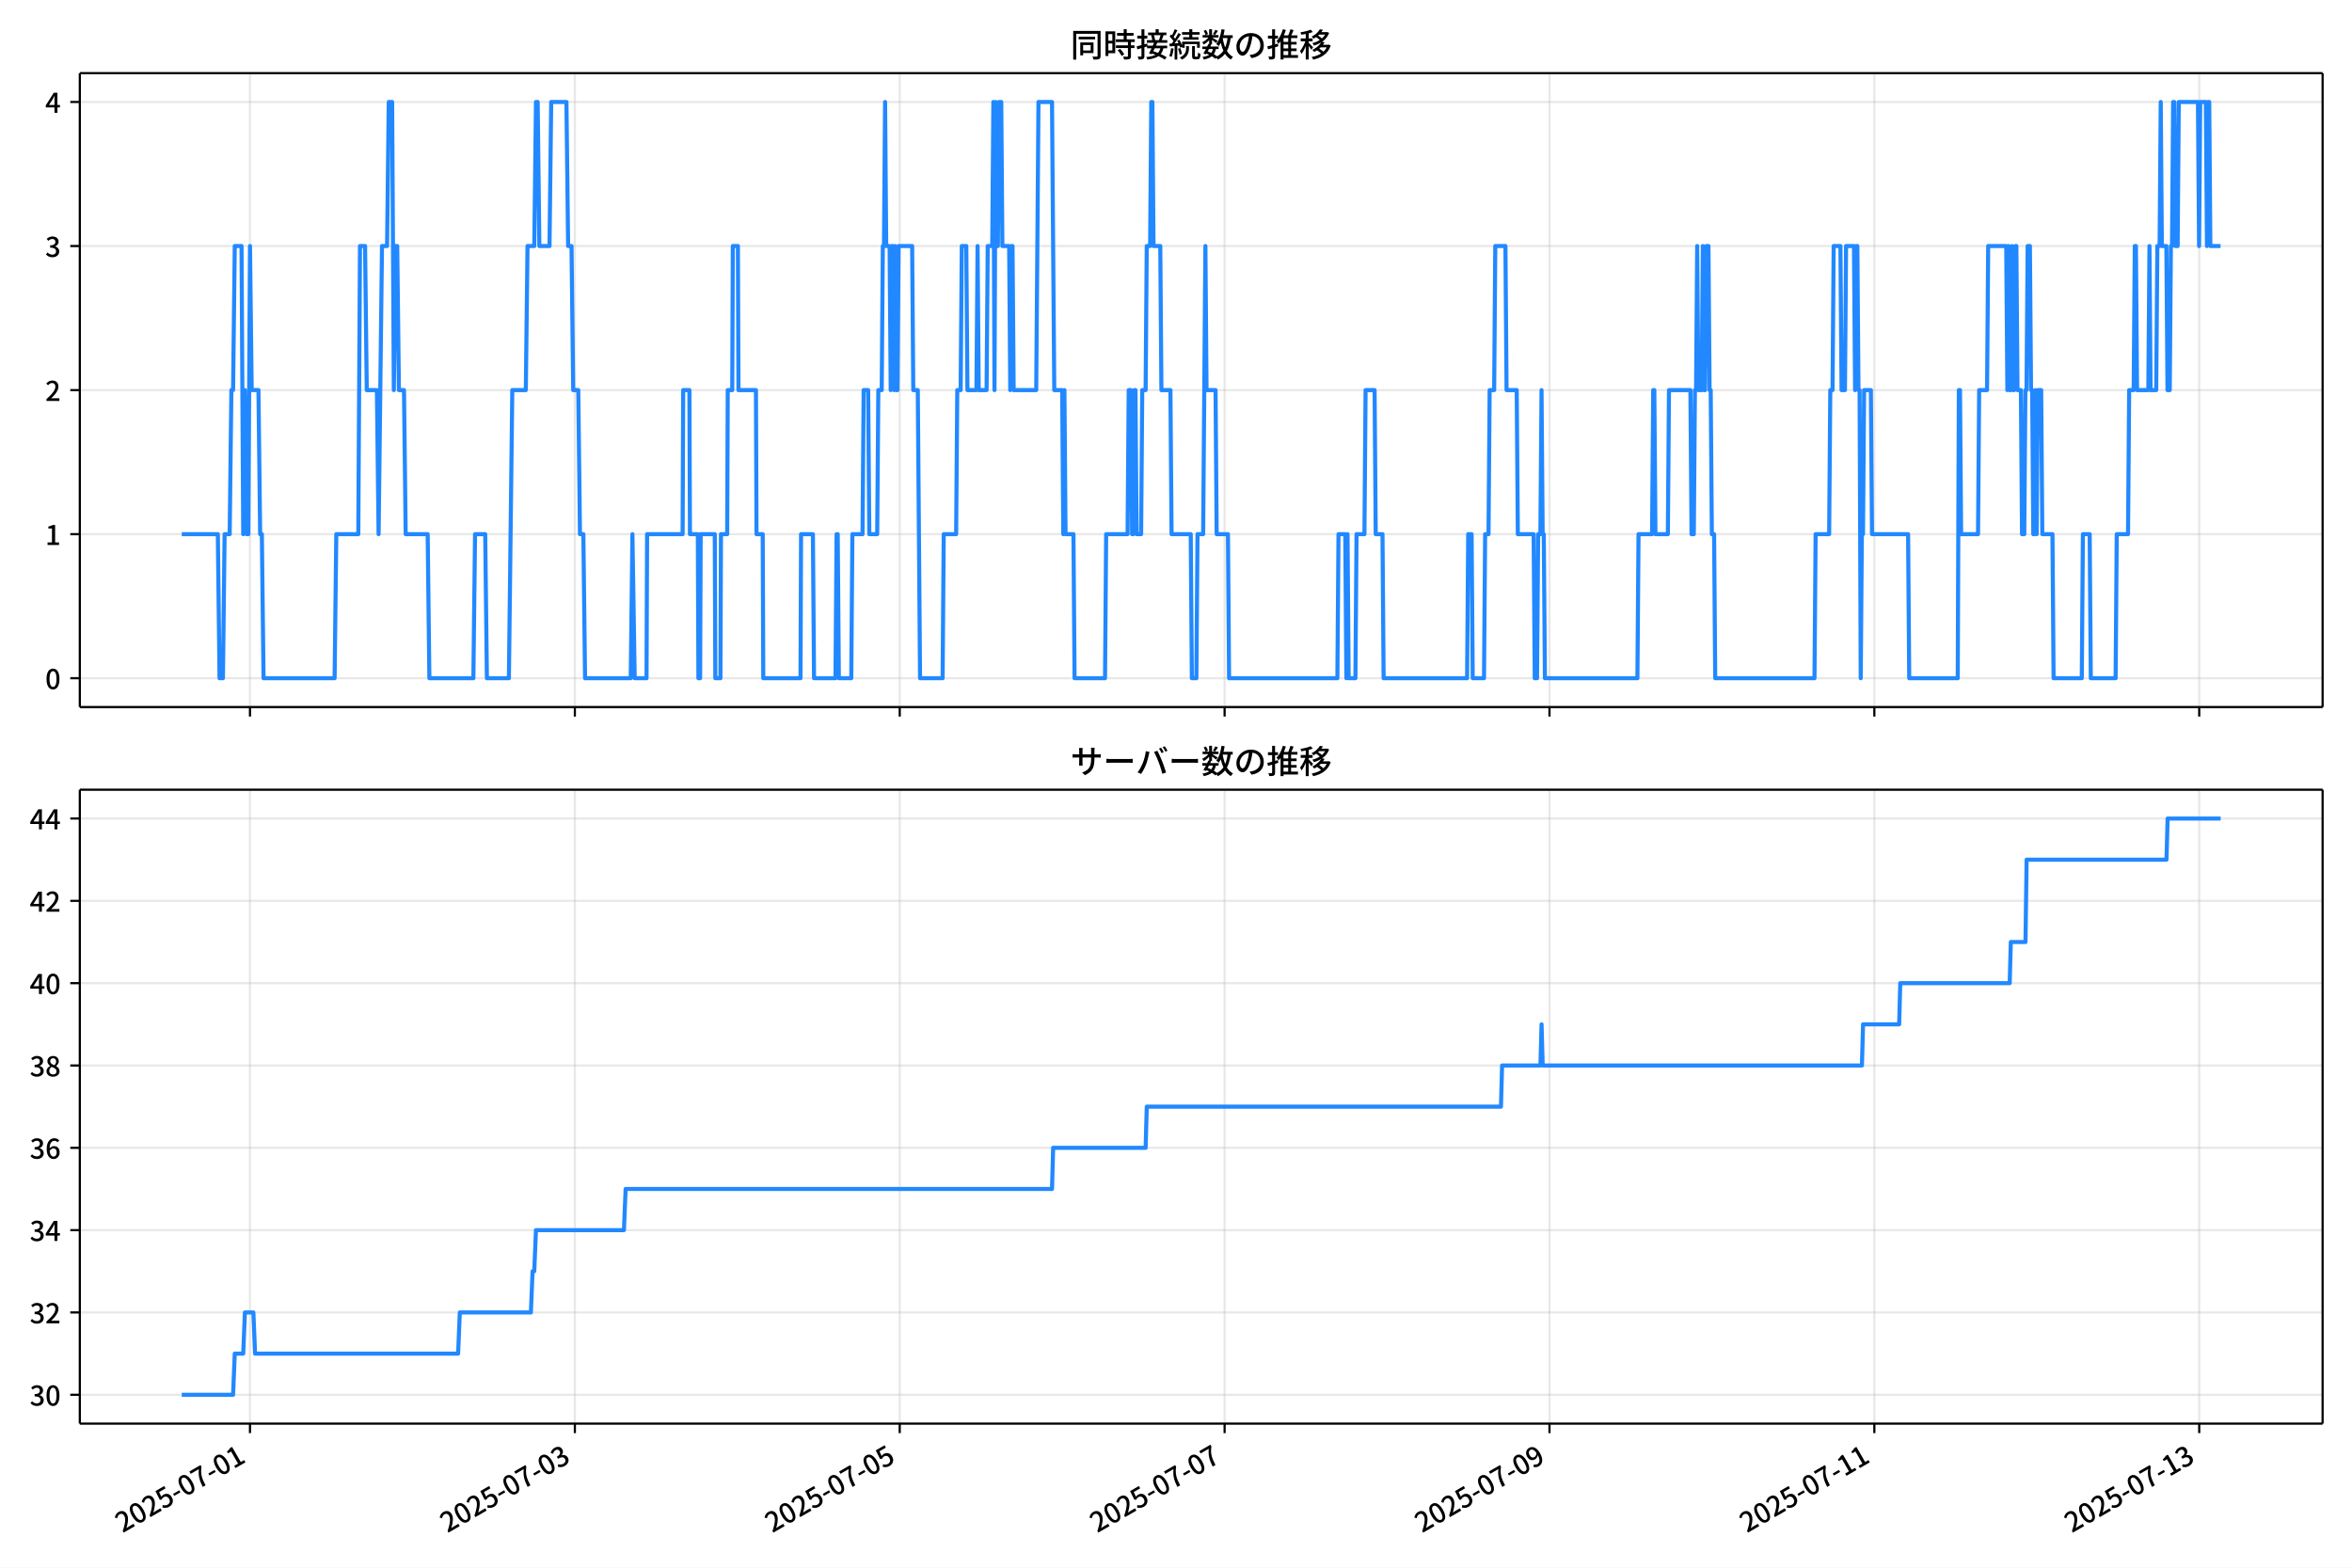
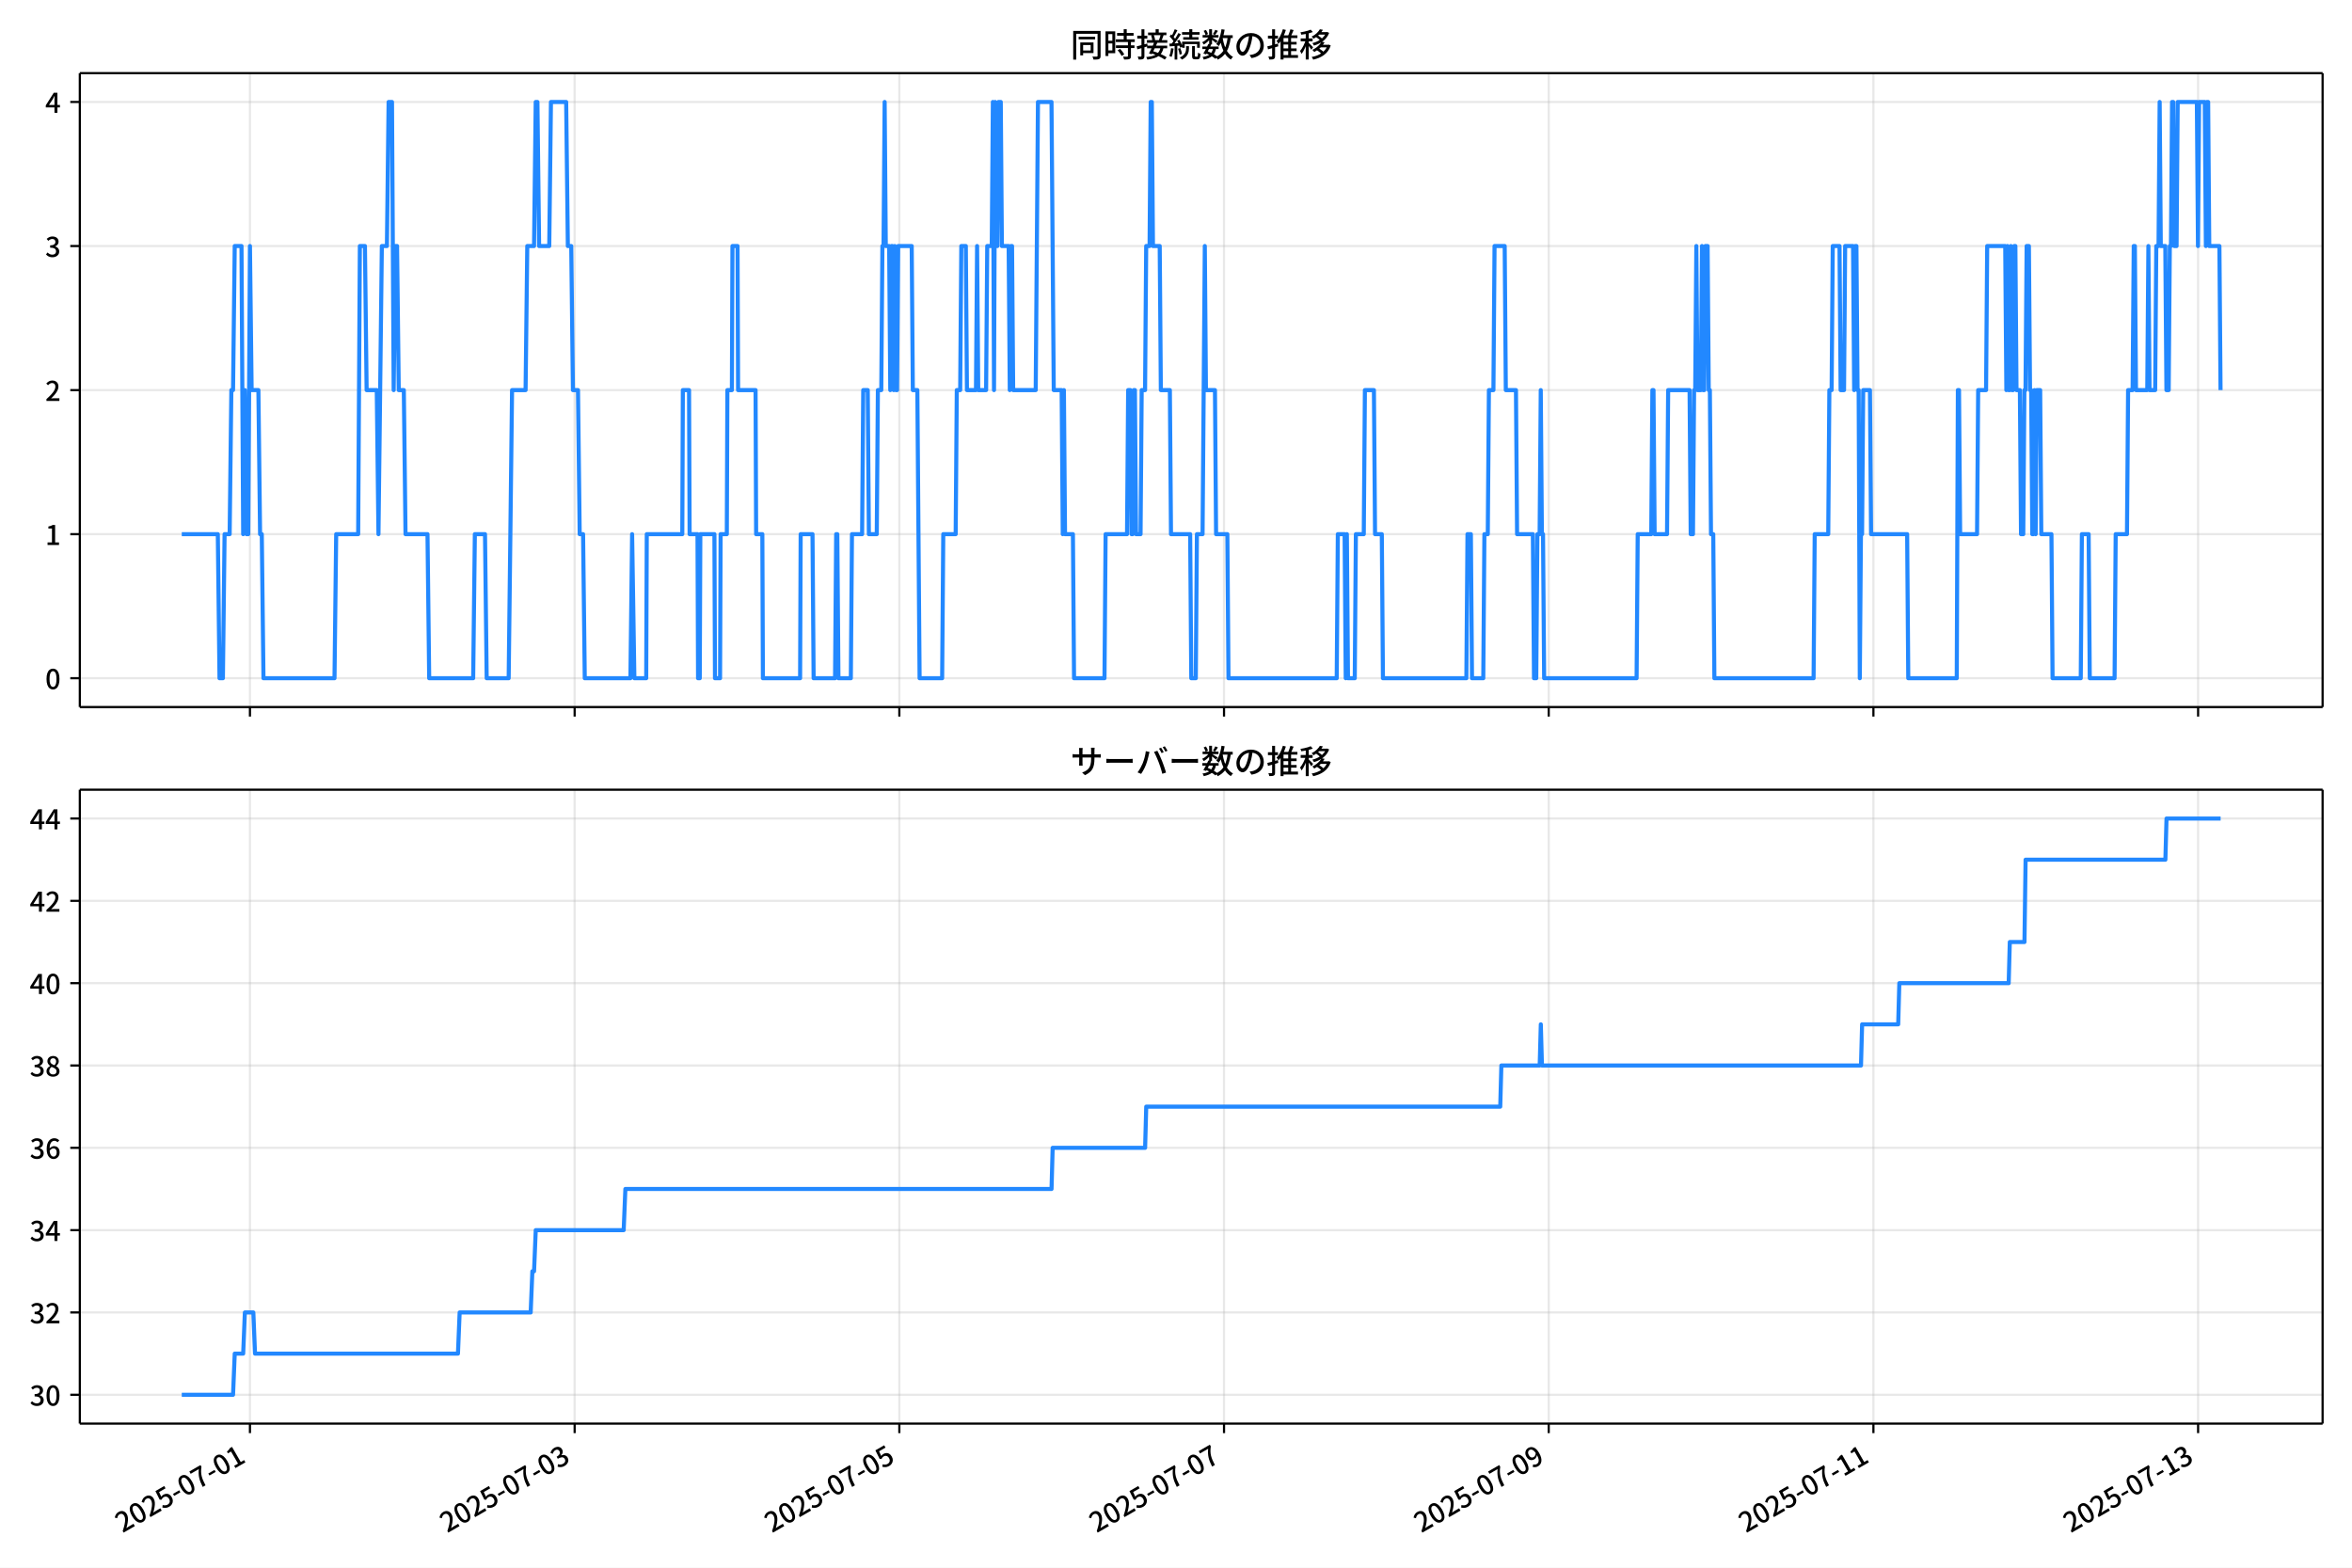
<svg xmlns="http://www.w3.org/2000/svg" xmlns:xlink="http://www.w3.org/1999/xlink" version="1.1" viewBox="0 0 864 576">
  <defs>
    <style type="text/css">*{stroke-linejoin: round; stroke-linecap: butt}</style>
  </defs>
  <g id="aa">
    <g id="ab">
      <path d="m0 576h864v-576h-864z" fill="#fff" />
    </g>
    <g id="ac">
      <g id="ad">
        <path d="m29.32 259.78h823.88v-232.9h-823.88z" fill="#fff" />
      </g>
      <g id="ae">
        <g id="af">
          <g id="ag">
-             <path d="m91.833 259.78v-232.9" clip-path="url(#f)" fill="none" stroke="#b0b0b0" stroke-linecap="square" stroke-opacity=".3" stroke-width=".8" />
+             <path d="m91.819 259.78v-232.9" clip-path="url(#f)" fill="none" stroke="#b0b0b0" stroke-linecap="square" stroke-opacity=".3" stroke-width=".8" />
          </g>
          <g id="ah">
            <defs>
              <path id="d" d="m0 0v3.5" stroke="#000" stroke-width=".8" />
            </defs>
-             <use x="91.833" y="259.778" stroke="#000000" stroke-width=".8" xlink:href="#d" />
+             <use x="91.819" y="259.778" stroke="#000000" stroke-width=".8" xlink:href="#d" />
          </g>
        </g>
        <g id="ai">
          <g id="aj">
-             <path d="m211.17 259.78v-232.9" clip-path="url(#f)" fill="none" stroke="#b0b0b0" stroke-linecap="square" stroke-opacity=".3" stroke-width=".8" />
+             <path d="m211.09 259.78v-232.9" clip-path="url(#f)" fill="none" stroke="#b0b0b0" stroke-linecap="square" stroke-opacity=".3" stroke-width=".8" />
          </g>
          <g id="ak">
-             <use x="211.174" y="259.778" stroke="#000000" stroke-width=".8" xlink:href="#d" />
+             <use x="211.094" y="259.778" stroke="#000000" stroke-width=".8" xlink:href="#d" />
          </g>
        </g>
        <g id="al">
          <g id="am">
-             <path d="m330.51 259.78v-232.9" clip-path="url(#f)" fill="none" stroke="#b0b0b0" stroke-linecap="square" stroke-opacity=".3" stroke-width=".8" />
+             <path d="m330.37 259.78v-232.9" clip-path="url(#f)" fill="none" stroke="#b0b0b0" stroke-linecap="square" stroke-opacity=".3" stroke-width=".8" />
          </g>
          <g id="an">
-             <use x="330.514" y="259.778" stroke="#000000" stroke-width=".8" xlink:href="#d" />
+             <use x="330.369" y="259.778" stroke="#000000" stroke-width=".8" xlink:href="#d" />
          </g>
        </g>
        <g id="ao">
          <g id="ap">
-             <path d="m449.86 259.78v-232.9" clip-path="url(#f)" fill="none" stroke="#b0b0b0" stroke-linecap="square" stroke-opacity=".3" stroke-width=".8" />
+             <path d="m449.64 259.78v-232.9" clip-path="url(#f)" fill="none" stroke="#b0b0b0" stroke-linecap="square" stroke-opacity=".3" stroke-width=".8" />
          </g>
          <g id="aq">
-             <use x="449.855" y="259.778" stroke="#000000" stroke-width=".8" xlink:href="#d" />
+             <use x="449.643" y="259.778" stroke="#000000" stroke-width=".8" xlink:href="#d" />
          </g>
        </g>
        <g id="ar">
          <g id="as">
-             <path d="m569.2 259.78v-232.9" clip-path="url(#f)" fill="none" stroke="#b0b0b0" stroke-linecap="square" stroke-opacity=".3" stroke-width=".8" />
+             <path d="m568.92 259.78v-232.9" clip-path="url(#f)" fill="none" stroke="#b0b0b0" stroke-linecap="square" stroke-opacity=".3" stroke-width=".8" />
          </g>
          <g id="at">
-             <use x="569.196" y="259.778" stroke="#000000" stroke-width=".8" xlink:href="#d" />
+             <use x="568.918" y="259.778" stroke="#000000" stroke-width=".8" xlink:href="#d" />
          </g>
        </g>
        <g id="au">
          <g id="av">
-             <path d="m688.54 259.78v-232.9" clip-path="url(#f)" fill="none" stroke="#b0b0b0" stroke-linecap="square" stroke-opacity=".3" stroke-width=".8" />
+             <path d="m688.19 259.78v-232.9" clip-path="url(#f)" fill="none" stroke="#b0b0b0" stroke-linecap="square" stroke-opacity=".3" stroke-width=".8" />
          </g>
          <g id="aw">
-             <use x="688.537" y="259.778" stroke="#000000" stroke-width=".8" xlink:href="#d" />
+             <use x="688.193" y="259.778" stroke="#000000" stroke-width=".8" xlink:href="#d" />
          </g>
        </g>
        <g id="ax">
          <g id="ay">
-             <path d="m807.88 259.78v-232.9" clip-path="url(#f)" fill="none" stroke="#b0b0b0" stroke-linecap="square" stroke-opacity=".3" stroke-width=".8" />
+             <path d="m807.47 259.78v-232.9" clip-path="url(#f)" fill="none" stroke="#b0b0b0" stroke-linecap="square" stroke-opacity=".3" stroke-width=".8" />
          </g>
          <g id="az">
-             <use x="807.878" y="259.778" stroke="#000000" stroke-width=".8" xlink:href="#d" />
+             <use x="807.468" y="259.778" stroke="#000000" stroke-width=".8" xlink:href="#d" />
          </g>
        </g>
      </g>
      <g id="ba">
        <g id="bb">
          <g id="bc">
            <path d="m29.32 249.19h823.88" clip-path="url(#f)" fill="none" stroke="#b0b0b0" stroke-linecap="square" stroke-opacity=".3" stroke-width=".8" />
          </g>
          <g id="bd">
            <defs>
              <path id="g" d="m0 0h-3.5" stroke="#000" stroke-width=".8" />
            </defs>
            <use x="29.32" y="249.191" stroke="#000000" stroke-width=".8" xlink:href="#g" />
          </g>
          <g id="be">
            <g transform="translate(16.62 253.18) scale(.1 -.1)">
              <defs>
                <path id="a" transform="scale(.015625)" d="m1830-90q-460 0-806 275-346 276-535 823-188 547-188 1366 0 820 188 1357 189 538 535 803 346 266 806 266 461 0 800-269 340-269 528-803 189-534 189-1354 0-819-189-1366-188-547-528-823-339-275-800-275zm0 589q237 0 422 185 186 186 288 599 103 413 103 1091 0 679-103 1082-102 403-288 582-185 180-422 180-236 0-422-180-186-179-292-582-105-403-105-1082 0-678 105-1091 106-413 292-599 186-185 422-185z" />
              </defs>
              <use xlink:href="#a" />
            </g>
          </g>
        </g>
        <g id="bf">
          <g id="bg">
            <path d="m29.32 196.26h823.88" clip-path="url(#f)" fill="none" stroke="#b0b0b0" stroke-linecap="square" stroke-opacity=".3" stroke-width=".8" />
          </g>
          <g id="bh">
            <use x="29.32" y="196.26" stroke="#000000" stroke-width=".8" xlink:href="#g" />
          </g>
          <g id="bi">
            <g transform="translate(16.62 200.25) scale(.1 -.1)">
              <defs>
                <path id="l" transform="scale(.015625)" d="m544 0v608h1037v3277h-845v467q333 58 579 147 247 90 451 218h557v-4109h915v-608h-2694z" />
              </defs>
              <use xlink:href="#l" />
            </g>
          </g>
        </g>
        <g id="bj">
          <g id="bk">
            <path d="m29.32 143.33h823.88" clip-path="url(#f)" fill="none" stroke="#b0b0b0" stroke-linecap="square" stroke-opacity=".3" stroke-width=".8" />
          </g>
          <g id="bl">
            <use x="29.32" y="143.329" stroke="#000000" stroke-width=".8" xlink:href="#g" />
          </g>
          <g id="bm">
            <g transform="translate(16.62 147.31) scale(.1 -.1)">
              <defs>
                <path id="b" transform="scale(.015625)" d="m282 0v429q697 621 1164 1136 468 515 701 956 234 442 234 826 0 256-87 451-86 196-262 301-176 106-445 106-275 0-506-151-230-150-422-368l-416 410q301 333 637 518 336 186 803 186 429 0 749-176t496-493 176-745q0-455-224-919t-615-935q-390-470-889-950 186 20 394 36t374 16h1184v-634h-3046z" />
              </defs>
              <use xlink:href="#b" />
            </g>
          </g>
        </g>
        <g id="bn">
          <g id="bo">
            <path d="m29.32 90.398h823.88" clip-path="url(#f)" fill="none" stroke="#b0b0b0" stroke-linecap="square" stroke-opacity=".3" stroke-width=".8" />
          </g>
          <g id="bp">
            <use x="29.32" y="90.398" stroke="#000000" stroke-width=".8" xlink:href="#g" />
          </g>
          <g id="bq">
            <g transform="translate(16.62 94.383) scale(.1 -.1)">
              <defs>
                <path id="j" transform="scale(.015625)" d="m1715-90q-371 0-656 90t-503 240q-217 150-377 323l359 474q211-205 479-359 269-153 634-153 269 0 467 92 199 93 311 266t112 423q0 256-125 451t-429 300q-304 106-835 106v551q467 0 732 105 266 106 384 291 119 186 119 423 0 307-192 489-192 183-531 183-269 0-503-119-233-118-438-316l-384 460q282 256 614 413 333 157 737 157 422 0 748-144 327-144 512-413 186-269 186-659 0-403-221-685-221-281-592-422v-26q269-70 490-227t349-400 128-557q0-422-215-726-214-304-573-468-358-163-787-163z" />
              </defs>
              <use xlink:href="#j" />
            </g>
          </g>
        </g>
        <g id="br">
          <g id="bs">
            <path d="m29.32 37.466h823.88" clip-path="url(#f)" fill="none" stroke="#b0b0b0" stroke-linecap="square" stroke-opacity=".3" stroke-width=".8" />
          </g>
          <g id="bt">
            <use x="29.32" y="37.466" stroke="#000000" stroke-width=".8" xlink:href="#g" />
          </g>
          <g id="bu">
            <g transform="translate(16.62 41.451) scale(.1 -.1)">
              <defs>
                <path id="k" transform="scale(.015625)" d="m2170 0v3072q0 192 12 457 13 266 20 458h-26q-90-179-183-365-92-185-195-364l-921-1415h2579v-576h-3328v493l1875 2957h858v-4717h-691z" />
              </defs>
              <use xlink:href="#k" />
            </g>
          </g>
        </g>
      </g>
      <g id="bv">
-         <path d="m66.769 196.26h13.254l.622 52.931h1.243l.622-52.931h1.865l.622-52.931h.622l.622-52.931h2.486l.622 105.86.622-52.931.622 52.931h.622l.622-105.86.622 52.931h2.486l.622 52.931h.622l.622 52.931h26.106l.622-52.931h8.08l.622-105.86h1.865l.622 52.931h3.729l.622 52.931 1.243-105.86h1.865l.622-52.931h1.243l.622 105.86.622-52.931h.622l.622 52.931h1.865l.622 52.931h8.08l.622 52.931h16.161l.622-52.931h3.729l.622 52.931h8.08l1.243-105.86h4.973l.622-52.931h2.486l.622-52.931h.622l.622 52.931h3.729l.622-52.931h5.594l.622 52.931h1.243l.622 52.931h1.865l.622 52.931h1.243l.622 52.931h16.782l.622-52.931.829 52.931h4.351l.207-52.931h13.053l.207-52.931h2.279l.207 52.931h2.901l.207 52.931h.622l.207-52.931h5.18l.207 52.931h1.865l.207-52.931h2.279l.207-52.931h1.657l.207-52.931h1.865l.207 52.931h6.423l.207 52.931h2.279l.207 52.931h13.674l.207-52.931h4.351l.414 52.931h7.873l.414-52.931h.414l.414 52.931h4.558l.414-52.931h3.729l.414-52.931h1.657l.414 52.931h2.901l.414-52.931h1.243l.414-52.931h.414l.414-52.931.414 52.931h1.243l.414 52.931.414-52.931h.414l.414 52.931.414-52.931.414 52.931h.414l.414-52.931h4.973l.414 52.931h1.657l.829 105.86h8.288l.414-52.931h4.558l.414-52.931h1.243l.414-52.931h1.657l.414 52.931h3.315l.414-52.931.414 52.931h2.901l.414-52.931h1.657l.414-52.931.414 105.86.414-105.86.414 52.931h.414l.414-52.931h.829l.414 52.931h2.486l.414 52.931.414-52.931h.414l.414 52.931h8.288l.829-105.86h4.973l.829 105.86h2.901l.414 52.931.414-52.931.414 52.931h2.901l.414 52.931h11.188l.414-52.931h7.873l.414-52.931h.829l.414 52.931h.414l.414-52.931h.414l.414 52.931h1.657l.414-52.931h1.243l.414-52.931h1.243l.414-52.931h.414l.414 52.931h2.486l.414 52.931h3.315l.414 52.931h7.044l.414 52.931h1.657l.414-52.931h2.072l.829-105.86.414 52.931h3.315l.414 52.931h4.144l.414 52.931h39.78l.414-52.931h2.486l.414 52.931.414-52.931.414 52.931h2.486l.414-52.931h2.901l.414-52.931h3.315l.414 52.931h2.486l.414 52.931h30.664l.414-52.931h1.243l.414 52.931h4.144l.414-52.931h1.243l.414-52.931h1.657l.414-52.931h3.729l.414 52.931h3.729l.414 52.931h5.801l.414 52.931h.829l.414-52.931h.829l.414-52.931.414 52.931h.414l.414 52.931h33.979l.414-52.931h4.973l.414-52.931h.414l.414 52.931h4.558l.414-52.931h7.873l.414 52.931h.829l.414-52.931h.414l.414-52.931.414 52.931h1.243l.414-52.931.414 52.931h.414l.414-52.931h.829l.414 52.931h.414l.414 52.931h.829l.414 52.931h36.465l.414-52.931h4.973l.414-52.931h.829l.414-52.931h2.486l.414 52.931h1.243l.414-52.931h2.901l.414 52.931.414-52.931h.414l.414 52.931h.414l.414 105.86.414-52.931h.414l.414-52.931h2.486l.414 52.931h13.26l.414 52.931h17.818l.414-105.86h.414l.414 52.931h6.216l.414-52.931h2.901l.414-52.931h6.63l.414 52.931.414-52.931.414 52.931h.414l.414-52.931.414 52.931h.414l.414-52.931h.414l.414 52.931h1.243l.414 52.931h.829l.414-52.931h.414l.414-52.931h.829l.414 52.931h.414l.414 52.931h.414l.414-52.931.414 52.931.414-52.931h1.243l.414 52.931h3.729l.414 52.931h10.359l.414-52.931h2.486l.414 52.931h9.116l.414-52.931h4.144l.414-52.931h1.657l.414-52.931h.414l.414 52.931h4.144l.414-52.931.414 52.931h2.072l.414-52.931h.829l.414-52.931.414 52.931h1.657l.414 52.931h.829l.414-52.931h.414l.414-52.931h.414l.414 52.931h.829l.414-52.931h7.044l.414 52.931.414-52.931h2.072l.414 52.931.414-52.931h.414l.414 52.931h3.729v0" clip-path="url(#f)" fill="none" stroke="#28f" stroke-linecap="square" stroke-width="1.5" />
+         <path d="m66.769 196.26h13.247l.621 52.931h1.242l.621-52.931h1.864l.621-52.931h.621l.621-52.931h2.485l.621 105.86.621-52.931.621 52.931h.621l.621-105.86.621 52.931h2.485l.621 52.931h.621l.621 52.931h26.091l.621-52.931h8.076l.621-105.86h1.864l.621 52.931h3.727l.621 52.931 1.242-105.86h1.864l.621-52.931h1.242l.621 105.86.621-52.931h.621l.621 52.931h1.864l.621 52.931h8.076l.621 52.931h16.152l.621-52.931h3.727l.621 52.931h8.076l1.242-105.86h4.97l.621-52.931h2.485l.621-52.931h.621l.621 52.931h3.727l.621-52.931h5.591l.621 52.931h1.242l.621 52.931h1.864l.621 52.931h1.242l.621 52.931h16.773l.621-52.931.828 52.931h4.349l.207-52.931h13.046l.207-52.931h2.278l.207 52.931h2.899l.207 52.931h.621l.207-52.931h5.177l.207 52.931h1.864l.207-52.931h2.278l.207-52.931h1.657l.207-52.931h1.864l.207 52.931h6.419l.207 52.931h2.278l.207 52.931h13.667l.207-52.931h4.349l.414 52.931h7.869l.414-52.931h.414l.414 52.931h4.556l.414-52.931h3.727l.414-52.931h1.657l.414 52.931h2.899l.414-52.931h1.242l.414-52.931h.414l.414-52.931.414 52.931h1.242l.414 52.931.414-52.931h.414l.414 52.931.414-52.931.414 52.931h.414l.414-52.931h4.97l.414 52.931h1.657l.828 105.86h8.283l.414-52.931h4.556l.414-52.931h1.242l.414-52.931h1.657l.414 52.931h3.313l.414-52.931.414 52.931h2.899l.414-52.931h1.657l.414-52.931.414 105.86.414-105.86.414 52.931h.414l.414-52.931h.828l.414 52.931h2.485l.414 52.931.414-52.931h.414l.414 52.931h8.283l.828-105.86h4.97l.828 105.86h2.899l.414 52.931.414-52.931.414 52.931h2.899l.414 52.931h11.182l.414-52.931h7.869l.414-52.931h.828l.414 52.931h.414l.414-52.931h.414l.414 52.931h1.657l.414-52.931h1.242l.414-52.931h1.242l.414-52.931h.414l.414 52.931h2.485l.414 52.931h3.313l.414 52.931h7.04l.414 52.931h1.657l.414-52.931h2.071l.828-105.86.414 52.931h3.313l.414 52.931h4.141l.414 52.931h39.758l.414-52.931h2.485l.414 52.931.414-52.931.414 52.931h2.485l.414-52.931h2.899l.414-52.931h3.313l.414 52.931h2.485l.414 52.931h30.647l.414-52.931h1.242l.414 52.931h4.141l.414-52.931h1.242l.414-52.931h1.657l.414-52.931h3.727l.414 52.931h3.727l.414 52.931h5.798l.414 52.931h.828l.414-52.931h.828l.414-52.931.414 52.931h.414l.414 52.931h33.96l.414-52.931h4.97l.414-52.931h.414l.414 52.931h4.556l.414-52.931h7.869l.414 52.931h.828l.414-52.931h.414l.414-52.931.414 52.931h1.242l.414-52.931.414 52.931h.414l.414-52.931h.828l.414 52.931h.414l.414 52.931h.828l.414 52.931h36.445l.414-52.931h4.97l.414-52.931h.828l.414-52.931h2.485l.414 52.931h1.242l.414-52.931h2.899l.414 52.931.414-52.931h.414l.414 52.931h.414l.414 105.86.414-52.931h.414l.414-52.931h2.485l.414 52.931h13.253l.414 52.931h17.808l.414-105.86h.414l.414 52.931h6.212l.414-52.931h2.899l.414-52.931h6.626l.414 52.931.414-52.931.414 52.931h.414l.414-52.931.414 52.931h.414l.414-52.931h.414l.414 52.931h1.242l.414 52.931h.828l.414-52.931h.414l.414-52.931h.828l.414 52.931h.414l.414 52.931h.414l.414-52.931.414 52.931.414-52.931h1.242l.414 52.931h3.727l.414 52.931h10.354l.414-52.931h2.485l.414 52.931h9.111l.414-52.931h4.141l.414-52.931h1.657l.414-52.931h.414l.414 52.931h4.141l.414-52.931.414 52.931h2.071l.414-52.931h.828l.414-52.931.414 52.931h1.657l.414 52.931h.828l.414-52.931h.414l.414-52.931h.414l.414 52.931h.828l.414-52.931h7.04l.414 52.931.414-52.931h2.071l.414 52.931.414-52.931h.414l.414 52.931h3.727l.414 52.931v0" clip-path="url(#f)" fill="none" stroke="#28f" stroke-linecap="square" stroke-width="1.5" />
      </g>
      <g id="bw">
        <path d="m29.32 259.78v-232.9" fill="none" stroke="#000" stroke-linecap="square" stroke-width=".8" />
      </g>
      <g id="bx">
        <path d="m853.2 259.78v-232.9" fill="none" stroke="#000" stroke-linecap="square" stroke-width=".8" />
      </g>
      <g id="by">
        <path d="m29.32 259.78h823.88" fill="none" stroke="#000" stroke-linecap="square" stroke-width=".8" />
      </g>
      <g id="bz">
        <path d="m29.32 26.88h823.88" fill="none" stroke="#000" stroke-linecap="square" stroke-width=".8" />
      </g>
      <g id="ca">
        <g transform="translate(393.26 20.88) scale(.12 -.12)">
          <defs>
            <path id="u" transform="scale(.015625)" d="m1587 3936h3232v-518h-3232v518zm320-1114h557v-2534h-557v2534zm301 0h2291v-2086h-2291v512h1734v1069h-1734v505zm-1683 2260h5113v-570h-4524v-5056h-589v5626zm4768 0h595v-4896q0-250-67-397t-227-218q-160-77-426-96t-675-19q-13 83-45 192t-77 218q-45 108-89 185 281-13 527-13 247 0 330 0 83 7 118 42 36 35 36 112v4890z" />
            <path id="s" transform="scale(.015625)" d="m2714 4672h3238v-525h-3238v525zm-244-1235h3712v-538h-3712v538zm20-1184h3635v-531h-3635v531zm1523 3155h595v-2310h-595v2310zm832-2451h589v-2823q0-230-61-364-61-135-227-199-167-70-423-86t-633-16q-20 121-78 285-57 163-121 284 275-6 509-9t310-3q77 6 106 28 29 23 29 93v2810zm-2023-1677 487 282q153-160 313-352t294-381q135-189 206-343l-519-313q-64 153-189 348-124 196-278 394-154 199-314 365zm-2086 3718h1619v-4281h-1619v544h1056v3187h-1056v550zm32-1843h1293v-537h-1293v537zm-320 1843h563v-4832h-563v4832z" />
            <path id="t" transform="scale(.015625)" d="m3866 5408h614v-870h-614v870zm-1479-653h3597v-518h-3597v518zm-230-1485h4e3v-518h-4e3v518zm825 922 519 102q64-160 121-342 58-182 96-352 39-170 45-304l-544-128q-6 134-42 313-35 180-83 365-48 186-112 346zm1856 109 589-71q-96-275-202-557-105-281-195-486l-518 77q58 147 122 329 64 183 118 372t86 336zm-2643-2106h3943v-518h-3943v518zm1408 685 602-115q-167-371-362-784t-390-797-362-685l-525 179q160 288 346 666t368 784 323 752zm-659-2157 358 403q352-102 733-240 381-137 752-304 371-166 697-336 327-169 558-329l-384-461q-218 160-532 336-313 176-685 345-371 170-755 323-384 154-742 263zm1894 1114 583-71q-122-550-353-944-230-393-604-662t-922-435q-547-167-1296-269-25 128-93 269-67 141-137 230 678 64 1168 192t819 349q330 221 531 550 202 330 304 791zm-4684 217q396 90 953 240 557 151 1120 311l77-544q-525-154-1053-311-528-156-963-284l-134 588zm121 2093h1965v-563h-1965v563zm819 1248h576v-5229q0-236-51-374t-192-208q-141-77-355-99-214-23-541-16-13 115-64 288t-109 294q205-6 381-6t234 0q64 0 92 28 29 29 29 93v5229z" />
            <path id="r" transform="scale(.015625)" d="m4058 5408h595v-1798h-595v1798zm-1415-563h3443v-499h-3443v499zm231-992h3008v-499h-3008v499zm-224-877h3475v-1203h-531v729h-2432v-729h-512v1203zm1964-877h551v-1881q0-122 22-157 23-35 106-35 25 0 92 0 68 0 135 0t99 0q51 0 83 54t45 224 19 515q90-70 234-131t259-93q-19-429-83-662-64-234-183-326-118-93-316-93-39 0-103 0t-134 0-138 0q-67 0-99 0-237 0-365 64t-176 218q-48 153-48 422v1881zm-1164-6h550v-455q0-243-48-528-48-284-186-579-137-294-409-572-272-279-727-503-70 90-192 208-121 118-230 195 416 205 665 438 250 234 371 474 122 240 164 467 42 228 42 413v442zm-2240 3309 524-192q-121-244-259-503-137-259-275-496t-259-416l-410 173q122 186 246 438 125 253 240 515 116 263 193 481zm716-743 500-230q-224-359-496-756-272-396-548-764-275-368-518-650l-358 205q179 211 377 483 199 272 387 569 189 298 358 592 170 295 298 551zm-1721-665 307 403q166-154 339-340 173-185 320-364t224-327l-326-460q-77 160-218 348-141 189-314 384-172 196-332 356zm1485-832 435 179q128-211 249-458 122-246 215-474 93-227 137-412l-473-211q-32 185-119 422-86 237-201 486-115 250-243 468zm-1530-583q422 26 998 54 576 29 1184 68l7-499q-570-45-1127-84-556-38-992-70l-70 531zm1702-992 436 135q121-276 214-596t118-556l-454-148q-26 237-112 563-86 327-202 602zm-1363 109 499-83q-57-455-163-897-105-441-253-748-51 32-134 73-83 42-170 83-86 42-144 62 148 294 234 697t131 813zm691 627h525v-2861h-525v2861z" />
            <path id="n" transform="scale(.015625)" d="m224 2022h3187v-499h-3187v499zm51 2247h3111v-487h-3111v487zm1127-1735 563-121q-154-320-333-672t-352-679q-173-326-326-582l-532 173q148 243 324 566t345 669q170 346 311 646zm934-832 563-64q-89-480-262-838t-461-614-701-432-976-298q-25 128-99 269t-157 237q659 102 1085 303 426 202 666 554t342 883zm422 3597 519-211q-147-218-298-436-150-217-278-377l-403 186q121 173 252 413 132 240 208 425zm-1203 109h563v-2957h-563v2957zm-1075-320 448 186q134-192 246-420 112-227 157-393l-467-211q-38 172-147 406t-237 432zm1094-1050 397-236q-160-263-400-529-240-265-519-489-278-224-553-378-51 103-141 237-89 135-179 218 269 109 534 294 266 186 493 416 228 231 368 467zm487-204q83-45 246-145 163-99 352-211t346-211 221-150l-327-423q-83 77-230 198-147 122-317 253-170 132-327 250-156 119-259 189l295 250zm1798 396h2311v-556h-2311v556zm115 1178 615-90q-103-640-263-1235t-384-1101q-224-505-512-889-44 57-134 134t-186 157-166 125q275 339 473 796 199 458 340 995 141 538 217 1108zm1223-1510 614-58q-147-1101-445-1940-297-838-813-1443-515-604-1321-1014-26 71-90 177-64 105-134 208-70 102-128 159 742 346 1212 880 471 535 730 1290 260 755 375 1741zm-1005-135q134-851 387-1597 253-745 659-1305 407-560 1002-874-70-57-154-150-83-93-154-189-70-96-121-179-633 371-1056 988-422 618-688 1434-265 816-425 1783l550 89zm-3309-3065 327 416q377-148 754-330 378-182 701-378 324-195 548-368l-416-435q-211 179-519 378-307 198-666 383-358 186-729 334z" />
            <path id="q" transform="scale(.015625)" d="m3686 4378q-64-493-163-1041-99-547-265-1084-192-653-432-1104t-522-688-595-237q-320 0-596 221-275 221-448 621-172 400-172 931 0 537 220 1017 221 480 611 851 391 372 909 583 519 211 1121 211 576 0 1040-186 464-185 793-515 330-329 502-771 173-441 173-941 0-672-278-1194-278-521-816-851-538-329-1318-444l-378 601q166 20 307 42t263 48q307 70 585 217 279 148 496 375 218 227 342 534 125 308 125 692t-122 713q-121 330-358 573-236 243-582 380-346 138-781 138-525 0-935-186-409-185-694-489-284-304-432-656-147-352-147-678 0-365 89-605 90-240 224-355 135-115 276-115t288 144 297 457q151 314 298 800 147 461 246 982 100 522 145 1021l684-12z" />
            <path id="o" transform="scale(.015625)" d="m2995 2925h2893v-519h-2893v519zm0-1280h2893v-519h-2893v519zm-64-1299h3232v-557h-3232v557zm1312 3577h563v-3763h-563v3763zm429 1466 634-141q-154-390-340-794-185-403-339-684l-512 140q103 199 208 458 106 259 195 528 90 269 154 493zm-1472 25 582-147q-153-518-371-1018-217-499-483-931t-573-758q-38 64-109 160-70 96-147 198-77 103-141 160 416 416 733 1034t509 1302zm128-1203h2720v-537h-2720v-4205h-582v4422l313 320h269zm-3174-2157q396 90 953 240 557 151 1120 311l77-544q-525-154-1053-311-528-156-963-284l-134 588zm121 2093h1965v-563h-1965v563zm819 1248h576v-5229q0-236-51-374t-192-208q-141-77-355-99-214-23-541-16-13 115-64 288t-109 294q205-6 381-6t234 0q64 0 92 28 29 29 29 93v5229z" />
            <path id="m" transform="scale(.015625)" d="m4051 5402 595-109q-281-493-729-941t-1107-806q-39 64-106 144t-141 153q-73 74-137 119 608 288 1011 678t614 762zm-77-557h1511v-493h-1863l352 493zm1293 0h109l109 25 384-179q-192-505-496-905t-695-701q-390-301-845-519-454-217-947-358-44 109-137 253t-176 227q448 109 867 294 419 186 777 445 359 259 631 592t419 730v96zm-1990-954 377 307q167-96 336-218 170-121 320-249 151-128 247-237l-397-332q-90 108-237 236t-317 259q-169 132-329 234zm1107-934 595-109q-307-538-803-1031-496-492-1232-876-38 64-102 144t-138 156q-74 77-138 116 455 217 807 483t604 554q253 288 407 563zm-90-589h1460v-506h-1818l358 506zm1268 0h121l109 26 384-167q-192-614-531-1075t-787-794q-448-332-983-553-534-221-1129-355-45 115-132 269-86 153-176 249 551 96 1043 285 493 189 903 473 410 285 714 669t464 883v90zm-2132-1056 410 339q186-102 384-237 198-134 371-275t282-269l-435-371q-103 128-270 272-166 144-361 288t-381 253zm-2150 3533h589v-5376h-589v5376zm-992-1242h2336v-569h-2336v569zm1024-224 365-160q-96-339-231-707-134-368-291-727-157-358-336-672-179-313-365-537-44 128-134 291t-160 272q173 192 339 457 167 266 323 570 157 304 282 618t208 595zm941 1946 416-467q-314-122-695-221-380-99-784-173-403-74-780-131-20 102-71 236-51 135-102 231 358 58 732 138 375 80 711 179t573 208zm-397-2579q58-45 179-170 122-125 266-266 144-140 259-265t160-183l-352-473q-58 102-157 255-99 154-218 317-118 164-227 311-108 147-185 237l275 237z" />
          </defs>
          <use xlink:href="#u" />
          <use transform="translate(100)" xlink:href="#s" />
          <use transform="translate(200)" xlink:href="#t" />
          <use transform="translate(300)" xlink:href="#r" />
          <use transform="translate(400)" xlink:href="#n" />
          <use transform="translate(500)" xlink:href="#q" />
          <use transform="translate(600)" xlink:href="#o" />
          <use transform="translate(700)" xlink:href="#m" />
        </g>
      </g>
    </g>
    <g id="cb">
      <g id="cc">
        <path d="m29.32 523.06h823.88v-232.9h-823.88z" fill="#fff" />
      </g>
      <g id="cd">
        <g id="ce">
          <g id="cf">
-             <path d="m91.833 523.06v-232.9" clip-path="url(#c)" fill="none" stroke="#b0b0b0" stroke-linecap="square" stroke-opacity=".3" stroke-width=".8" />
+             <path d="m91.819 523.06v-232.9" clip-path="url(#c)" fill="none" stroke="#b0b0b0" stroke-linecap="square" stroke-opacity=".3" stroke-width=".8" />
          </g>
          <g id="cg">
-             <use x="91.833" y="523.055" stroke="#000000" stroke-width=".8" xlink:href="#d" />
+             <use x="91.819" y="523.055" stroke="#000000" stroke-width=".8" xlink:href="#d" />
          </g>
          <g id="ch">
-             <g transform="translate(45.043 563.33) rotate(-30) scale(.1 -.1)">
+             <g transform="translate(45.029 563.33) rotate(-30) scale(.1 -.1)">
              <defs>
                <path id="i" transform="scale(.015625)" d="m1715-90q-365 0-653 90t-506 237q-217 147-383 307l352 480q134-134 294-246t361-183q202-70 452-70 262 0 473 118 212 119 333 346 122 227 122 541 0 460-247 716-246 256-649 256-224 0-384-64t-365-198l-365 237 141 2240h2387v-627h-1747l-109-1204q154 77 307 118 154 42 340 42 397 0 723-160t518-490q192-329 192-847 0-519-224-887t-586-560q-361-192-777-192z" />
                <path id="e" transform="scale(.015625)" d="m301 1536v544h1689v-544h-1689z" />
                <path id="h" transform="scale(.015625)" d="m1235 0q32 646 109 1187t224 1024 384 941 576 938h-2208v627h3027v-455q-409-512-665-989-256-476-397-969t-205-1053-90-1251h-755z" />
              </defs>
              <use xlink:href="#b" />
              <use transform="translate(57)" xlink:href="#a" />
              <use transform="translate(114)" xlink:href="#b" />
              <use transform="translate(171)" xlink:href="#i" />
              <use transform="translate(228)" xlink:href="#e" />
              <use transform="translate(263.7)" xlink:href="#a" />
              <use transform="translate(320.7)" xlink:href="#h" />
              <use transform="translate(377.7)" xlink:href="#e" />
              <use transform="translate(413.4)" xlink:href="#a" />
              <use transform="translate(470.4)" xlink:href="#l" />
            </g>
          </g>
        </g>
        <g id="ci">
          <g id="cj">
-             <path d="m211.17 523.06v-232.9" clip-path="url(#c)" fill="none" stroke="#b0b0b0" stroke-linecap="square" stroke-opacity=".3" stroke-width=".8" />
+             <path d="m211.09 523.06v-232.9" clip-path="url(#c)" fill="none" stroke="#b0b0b0" stroke-linecap="square" stroke-opacity=".3" stroke-width=".8" />
          </g>
          <g id="ck">
-             <use x="211.174" y="523.055" stroke="#000000" stroke-width=".8" xlink:href="#d" />
+             <use x="211.094" y="523.055" stroke="#000000" stroke-width=".8" xlink:href="#d" />
          </g>
          <g id="cl">
-             <g transform="translate(164.38 563.33) rotate(-30) scale(.1 -.1)">
+             <g transform="translate(164.3 563.33) rotate(-30) scale(.1 -.1)">
              <use xlink:href="#b" />
              <use transform="translate(57)" xlink:href="#a" />
              <use transform="translate(114)" xlink:href="#b" />
              <use transform="translate(171)" xlink:href="#i" />
              <use transform="translate(228)" xlink:href="#e" />
              <use transform="translate(263.7)" xlink:href="#a" />
              <use transform="translate(320.7)" xlink:href="#h" />
              <use transform="translate(377.7)" xlink:href="#e" />
              <use transform="translate(413.4)" xlink:href="#a" />
              <use transform="translate(470.4)" xlink:href="#j" />
            </g>
          </g>
        </g>
        <g id="cm">
          <g id="cn">
-             <path d="m330.51 523.06v-232.9" clip-path="url(#c)" fill="none" stroke="#b0b0b0" stroke-linecap="square" stroke-opacity=".3" stroke-width=".8" />
+             <path d="m330.37 523.06v-232.9" clip-path="url(#c)" fill="none" stroke="#b0b0b0" stroke-linecap="square" stroke-opacity=".3" stroke-width=".8" />
          </g>
          <g id="co">
-             <use x="330.514" y="523.055" stroke="#000000" stroke-width=".8" xlink:href="#d" />
+             <use x="330.369" y="523.055" stroke="#000000" stroke-width=".8" xlink:href="#d" />
          </g>
          <g id="cp">
-             <g transform="translate(283.72 563.33) rotate(-30) scale(.1 -.1)">
+             <g transform="translate(283.58 563.33) rotate(-30) scale(.1 -.1)">
              <use xlink:href="#b" />
              <use transform="translate(57)" xlink:href="#a" />
              <use transform="translate(114)" xlink:href="#b" />
              <use transform="translate(171)" xlink:href="#i" />
              <use transform="translate(228)" xlink:href="#e" />
              <use transform="translate(263.7)" xlink:href="#a" />
              <use transform="translate(320.7)" xlink:href="#h" />
              <use transform="translate(377.7)" xlink:href="#e" />
              <use transform="translate(413.4)" xlink:href="#a" />
              <use transform="translate(470.4)" xlink:href="#i" />
            </g>
          </g>
        </g>
        <g id="cq">
          <g id="cr">
-             <path d="m449.86 523.06v-232.9" clip-path="url(#c)" fill="none" stroke="#b0b0b0" stroke-linecap="square" stroke-opacity=".3" stroke-width=".8" />
+             <path d="m449.64 523.06v-232.9" clip-path="url(#c)" fill="none" stroke="#b0b0b0" stroke-linecap="square" stroke-opacity=".3" stroke-width=".8" />
          </g>
          <g id="cs">
-             <use x="449.855" y="523.055" stroke="#000000" stroke-width=".8" xlink:href="#d" />
+             <use x="449.643" y="523.055" stroke="#000000" stroke-width=".8" xlink:href="#d" />
          </g>
          <g id="ct">
-             <g transform="translate(403.07 563.33) rotate(-30) scale(.1 -.1)">
+             <g transform="translate(402.85 563.33) rotate(-30) scale(.1 -.1)">
              <use xlink:href="#b" />
              <use transform="translate(57)" xlink:href="#a" />
              <use transform="translate(114)" xlink:href="#b" />
              <use transform="translate(171)" xlink:href="#i" />
              <use transform="translate(228)" xlink:href="#e" />
              <use transform="translate(263.7)" xlink:href="#a" />
              <use transform="translate(320.7)" xlink:href="#h" />
              <use transform="translate(377.7)" xlink:href="#e" />
              <use transform="translate(413.4)" xlink:href="#a" />
              <use transform="translate(470.4)" xlink:href="#h" />
            </g>
          </g>
        </g>
        <g id="cu">
          <g id="cv">
-             <path d="m569.2 523.06v-232.9" clip-path="url(#c)" fill="none" stroke="#b0b0b0" stroke-linecap="square" stroke-opacity=".3" stroke-width=".8" />
+             <path d="m568.92 523.06v-232.9" clip-path="url(#c)" fill="none" stroke="#b0b0b0" stroke-linecap="square" stroke-opacity=".3" stroke-width=".8" />
          </g>
          <g id="cw">
-             <use x="569.196" y="523.055" stroke="#000000" stroke-width=".8" xlink:href="#d" />
+             <use x="568.918" y="523.055" stroke="#000000" stroke-width=".8" xlink:href="#d" />
          </g>
          <g id="cx">
-             <g transform="translate(522.41 563.33) rotate(-30) scale(.1 -.1)">
+             <g transform="translate(522.13 563.33) rotate(-30) scale(.1 -.1)">
              <defs>
                <path id="v" transform="scale(.015625)" d="m1562-90q-410 0-708 150-297 151-502 356l403 461q141-160 346-256t422-96q224 0 425 102 202 103 352 333 151 230 237 614 87 384 87 941 0 589-115 970t-323 563-496 182q-205 0-372-118-166-118-262-336t-96-525q0-301 86-512 87-211 259-323 173-112 417-112 224 0 460 141 237 141 448 461l32-544q-134-180-313-314t-371-208-384-74q-391 0-689 166-297 167-467 496-169 330-169 823 0 467 195 816t515 541 698 192q339 0 636-138 298-137 519-419 221-281 349-710t128-1018q0-691-141-1187t-391-807q-249-310-563-461-313-150-652-150z" />
              </defs>
              <use xlink:href="#b" />
              <use transform="translate(57)" xlink:href="#a" />
              <use transform="translate(114)" xlink:href="#b" />
              <use transform="translate(171)" xlink:href="#i" />
              <use transform="translate(228)" xlink:href="#e" />
              <use transform="translate(263.7)" xlink:href="#a" />
              <use transform="translate(320.7)" xlink:href="#h" />
              <use transform="translate(377.7)" xlink:href="#e" />
              <use transform="translate(413.4)" xlink:href="#a" />
              <use transform="translate(470.4)" xlink:href="#v" />
            </g>
          </g>
        </g>
        <g id="cy">
          <g id="cz">
-             <path d="m688.54 523.06v-232.9" clip-path="url(#c)" fill="none" stroke="#b0b0b0" stroke-linecap="square" stroke-opacity=".3" stroke-width=".8" />
+             <path d="m688.19 523.06v-232.9" clip-path="url(#c)" fill="none" stroke="#b0b0b0" stroke-linecap="square" stroke-opacity=".3" stroke-width=".8" />
          </g>
          <g id="da">
-             <use x="688.537" y="523.055" stroke="#000000" stroke-width=".8" xlink:href="#d" />
+             <use x="688.193" y="523.055" stroke="#000000" stroke-width=".8" xlink:href="#d" />
          </g>
          <g id="db">
-             <g transform="translate(641.75 563.33) rotate(-30) scale(.1 -.1)">
+             <g transform="translate(641.4 563.33) rotate(-30) scale(.1 -.1)">
              <use xlink:href="#b" />
              <use transform="translate(57)" xlink:href="#a" />
              <use transform="translate(114)" xlink:href="#b" />
              <use transform="translate(171)" xlink:href="#i" />
              <use transform="translate(228)" xlink:href="#e" />
              <use transform="translate(263.7)" xlink:href="#a" />
              <use transform="translate(320.7)" xlink:href="#h" />
              <use transform="translate(377.7)" xlink:href="#e" />
              <use transform="translate(413.4)" xlink:href="#l" />
              <use transform="translate(470.4)" xlink:href="#l" />
            </g>
          </g>
        </g>
        <g id="dc">
          <g id="dd">
-             <path d="m807.88 523.06v-232.9" clip-path="url(#c)" fill="none" stroke="#b0b0b0" stroke-linecap="square" stroke-opacity=".3" stroke-width=".8" />
+             <path d="m807.47 523.06v-232.9" clip-path="url(#c)" fill="none" stroke="#b0b0b0" stroke-linecap="square" stroke-opacity=".3" stroke-width=".8" />
          </g>
          <g id="de">
-             <use x="807.878" y="523.055" stroke="#000000" stroke-width=".8" xlink:href="#d" />
+             <use x="807.468" y="523.055" stroke="#000000" stroke-width=".8" xlink:href="#d" />
          </g>
          <g id="df">
-             <g transform="translate(761.09 563.33) rotate(-30) scale(.1 -.1)">
+             <g transform="translate(760.68 563.33) rotate(-30) scale(.1 -.1)">
              <use xlink:href="#b" />
              <use transform="translate(57)" xlink:href="#a" />
              <use transform="translate(114)" xlink:href="#b" />
              <use transform="translate(171)" xlink:href="#i" />
              <use transform="translate(228)" xlink:href="#e" />
              <use transform="translate(263.7)" xlink:href="#a" />
              <use transform="translate(320.7)" xlink:href="#h" />
              <use transform="translate(377.7)" xlink:href="#e" />
              <use transform="translate(413.4)" xlink:href="#l" />
              <use transform="translate(470.4)" xlink:href="#j" />
            </g>
          </g>
        </g>
      </g>
      <g id="dg">
        <g id="dh">
          <g id="di">
            <path d="m29.32 512.47h823.88" clip-path="url(#c)" fill="none" stroke="#b0b0b0" stroke-linecap="square" stroke-opacity=".3" stroke-width=".8" />
          </g>
          <g id="dj">
            <use x="29.32" y="512.469" stroke="#000000" stroke-width=".8" xlink:href="#g" />
          </g>
          <g id="dk">
            <g transform="translate(10.92 516.45) scale(.1 -.1)">
              <use xlink:href="#j" />
              <use transform="translate(57)" xlink:href="#a" />
            </g>
          </g>
        </g>
        <g id="dl">
          <g id="dm">
            <path d="m29.32 482.22h823.88" clip-path="url(#c)" fill="none" stroke="#b0b0b0" stroke-linecap="square" stroke-opacity=".3" stroke-width=".8" />
          </g>
          <g id="dn">
            <use x="29.32" y="482.223" stroke="#000000" stroke-width=".8" xlink:href="#g" />
          </g>
          <g id="do">
            <g transform="translate(10.92 486.21) scale(.1 -.1)">
              <use xlink:href="#j" />
              <use transform="translate(57)" xlink:href="#b" />
            </g>
          </g>
        </g>
        <g id="dp">
          <g id="dq">
            <path d="m29.32 451.98h823.88" clip-path="url(#c)" fill="none" stroke="#b0b0b0" stroke-linecap="square" stroke-opacity=".3" stroke-width=".8" />
          </g>
          <g id="dr">
            <use x="29.32" y="451.976" stroke="#000000" stroke-width=".8" xlink:href="#g" />
          </g>
          <g id="ds">
            <g transform="translate(10.92 455.96) scale(.1 -.1)">
              <use xlink:href="#j" />
              <use transform="translate(57)" xlink:href="#k" />
            </g>
          </g>
        </g>
        <g id="dt">
          <g id="du">
            <path d="m29.32 421.73h823.88" clip-path="url(#c)" fill="none" stroke="#b0b0b0" stroke-linecap="square" stroke-opacity=".3" stroke-width=".8" />
          </g>
          <g id="dv">
            <use x="29.32" y="421.73" stroke="#000000" stroke-width=".8" xlink:href="#g" />
          </g>
          <g id="dw">
            <g transform="translate(10.92 425.71) scale(.1 -.1)">
              <defs>
                <path id="x" transform="scale(.015625)" d="m1971-90q-339 0-634 144-294 144-518 435-224 292-352 733-128 442-128 1044 0 678 147 1161 148 483 397 784 250 301 570 445t665 144q397 0 688-147 292-147 490-359l-403-448q-128 154-327 253-198 99-409 99-307 0-567-182-259-182-413-605-153-422-153-1145 0-608 115-1002t326-589q212-195 493-195 212 0 375 121 163 122 259 343t96 522q0 300-90 511-89 212-259 320-169 109-419 109-211 0-451-134t-458-461l-25 538q134 192 313 323t374 201q196 71 375 71 397 0 694-163 298-163 467-490 170-326 170-825 0-468-195-817-195-348-512-544-317-195-701-195z" />
              </defs>
              <use xlink:href="#j" />
              <use transform="translate(57)" xlink:href="#x" />
            </g>
          </g>
        </g>
        <g id="dx">
          <g id="dy">
            <path d="m29.32 391.48h823.88" clip-path="url(#c)" fill="none" stroke="#b0b0b0" stroke-linecap="square" stroke-opacity=".3" stroke-width=".8" />
          </g>
          <g id="dz">
            <use x="29.32" y="391.483" stroke="#000000" stroke-width=".8" xlink:href="#g" />
          </g>
          <g id="ea">
            <g transform="translate(10.92 395.47) scale(.1 -.1)">
              <defs>
                <path id="w" transform="scale(.015625)" d="m1830-90q-441 0-787 163-345 164-547 448-202 285-202 650 0 314 122 557t314 419 403 291v32q-256 186-442 458-185 272-185 643 0 365 176 640t480 425q304 151 694 151 410 0 704-160t457-439q164-278 164-649 0-237-96-448t-234-381q-137-169-291-278v-32q218-115 397-285 179-169 288-406t109-557q0-346-189-628-189-281-532-448-342-166-803-166zm314 2708q205 198 310 419 106 221 106 464 0 211-83 384t-247 272q-163 99-393 99-288 0-480-183-192-182-192-502 0-256 134-429 135-172 359-294t486-230zm-294-2170q236 0 418 89 183 90 285 253 103 164 103 388 0 211-90 367-89 157-246 272-157 116-368 215t-454 195q-244-173-398-426-153-252-153-553 0-237 118-416 119-179 324-282 205-102 461-102z" />
              </defs>
              <use xlink:href="#j" />
              <use transform="translate(57)" xlink:href="#w" />
            </g>
          </g>
        </g>
        <g id="eb">
          <g id="ec">
            <path d="m29.32 361.24h823.88" clip-path="url(#c)" fill="none" stroke="#b0b0b0" stroke-linecap="square" stroke-opacity=".3" stroke-width=".8" />
          </g>
          <g id="ed">
            <use x="29.32" y="361.237" stroke="#000000" stroke-width=".8" xlink:href="#g" />
          </g>
          <g id="ee">
            <g transform="translate(10.92 365.22) scale(.1 -.1)">
              <use xlink:href="#k" />
              <use transform="translate(57)" xlink:href="#a" />
            </g>
          </g>
        </g>
        <g id="ef">
          <g id="eg">
            <path d="m29.32 330.99h823.88" clip-path="url(#c)" fill="none" stroke="#b0b0b0" stroke-linecap="square" stroke-opacity=".3" stroke-width=".8" />
          </g>
          <g id="eh">
            <use x="29.32" y="330.99" stroke="#000000" stroke-width=".8" xlink:href="#g" />
          </g>
          <g id="ei">
            <g transform="translate(10.92 334.98) scale(.1 -.1)">
              <use xlink:href="#k" />
              <use transform="translate(57)" xlink:href="#b" />
            </g>
          </g>
        </g>
        <g id="ej">
          <g id="ek">
            <path d="m29.32 300.74h823.88" clip-path="url(#c)" fill="none" stroke="#b0b0b0" stroke-linecap="square" stroke-opacity=".3" stroke-width=".8" />
          </g>
          <g id="el">
            <use x="29.32" y="300.744" stroke="#000000" stroke-width=".8" xlink:href="#g" />
          </g>
          <g id="em">
            <g transform="translate(10.92 304.73) scale(.1 -.1)">
              <use xlink:href="#k" />
              <use transform="translate(57)" xlink:href="#k" />
            </g>
          </g>
        </g>
      </g>
      <g id="en">
-         <path d="m66.769 512.47h18.848l.622-15.123h3.108l.622-15.123h3.108l.622 15.123h74.588l.622-15.123h26.106l.622-15.123h.622l.622-15.123h32.321l.622-15.123h156.63l.414-15.123h33.979l.414-15.123h130.11l.414-15.123h14.089l.414-15.123.414 15.123h117.27l.414-15.123h13.26l.414-15.123h40.195l.414-15.123h5.387l.414-30.246h51.383l.414-15.123h19.476v0" clip-path="url(#c)" fill="none" stroke="#28f" stroke-linecap="square" stroke-width="1.5" />
+         <path d="m66.769 512.47h18.838l.621-15.123h3.106l.621-15.123h3.106l.621 15.123h74.547l.621-15.123h26.091l.621-15.123h.621l.621-15.123h32.304l.621-15.123h156.55l.414-15.123h33.96l.414-15.123h130.04l.414-15.123h14.081l.414-15.123.414 15.123h117.2l.414-15.123h13.253l.414-15.123h40.172l.414-15.123h5.384l.414-30.246h51.354l.414-15.123h19.879v0" clip-path="url(#c)" fill="none" stroke="#28f" stroke-linecap="square" stroke-width="1.5" />
      </g>
      <g id="eo">
        <path d="m29.32 523.06v-232.9" fill="none" stroke="#000" stroke-linecap="square" stroke-width=".8" />
      </g>
      <g id="ep">
        <path d="m853.2 523.06v-232.9" fill="none" stroke="#000" stroke-linecap="square" stroke-width=".8" />
      </g>
      <g id="eq">
        <path d="m29.32 523.06h823.88" fill="none" stroke="#000" stroke-linecap="square" stroke-width=".8" />
      </g>
      <g id="er">
        <path d="m29.32 290.16h823.88" fill="none" stroke="#000" stroke-linecap="square" stroke-width=".8" />
      </g>
      <g id="es">
        <g transform="translate(393.26 284.16) scale(.12 -.12)">
          <defs>
            <path id="z" transform="scale(.015625)" d="m4685 2893q0-621-84-1111-83-489-288-877-204-387-569-691t-928-560l-544 512q448 167 781 371 333 205 550 503 218 298 323 739 106 442 106 1075v1620q0 192-10 339-9 147-22 217h723q-6-70-22-217t-16-339v-1581zm-2304 2086q-7-64-23-199-16-134-16-313v-2317q0-128 6-256 7-128 13-224 7-96 13-140h-710q6 44 12 140 7 96 13 221 7 125 7 259v2317q0 122-10 256-9 135-28 256h723zm-1978-1197q45-12 144-22t237-20q138-9 285-9h4217q237 0 394 13t246 26v-679q-76 7-240 13-163 6-393 6h-4224q-147 0-282-3-134-3-234-10-99-6-150-12v697z" />
            <path id="p" transform="scale(.015625)" d="m621 2854q109-6 265-16 157-9 339-16 183-6 349-6 128 0 352 0t509 0 598 0q314 0 624 0 311 0 586 0t486 0q212 0 327 0 230 0 416 16t301 22v-793q-109 6-308 19-198 13-409 13-109 0-324 0-214 0-489 0t-586 0q-310 0-624 0-313 0-598 0t-509 0-352 0q-262 0-525-10-262-9-428-22v793z" />
            <path id="y" transform="scale(.015625)" d="m4941 5037q83-109 176-269t182-320q90-160 154-288l-416-179q-96 192-240 448t-272 435l416 173zm723 275q83-122 182-282 100-160 196-317 96-156 153-271l-416-186q-102 205-246 454-144 250-279 429l410 173zm-4339-3360q102 262 201 556 100 295 183 612t144 630q61 314 93 602l723-147q-19-83-45-183-26-99-48-195t-42-166q-32-154-86-394t-131-512-164-551q-86-278-182-514-115-301-269-618-153-317-326-618-173-300-346-550l-697 294q301 397 563 874t429 880zm3155 198q-96 250-215 531-118 282-243 567-124 285-246 534-122 250-224 429l659 218q96-179 221-429t253-535q128-284 249-566 122-281 218-525 90-230 195-518 106-288 211-592 106-304 195-589 90-285 154-515l-729-237q-84 352-199 736t-240 768-259 723z" />
          </defs>
          <use xlink:href="#z" />
          <use transform="translate(100)" xlink:href="#p" />
          <use transform="translate(200)" xlink:href="#y" />
          <use transform="translate(300)" xlink:href="#p" />
          <use transform="translate(400)" xlink:href="#n" />
          <use transform="translate(500)" xlink:href="#q" />
          <use transform="translate(600)" xlink:href="#o" />
          <use transform="translate(700)" xlink:href="#m" />
        </g>
      </g>
    </g>
  </g>
  <defs>
    <clipPath id="f">
      <rect x="29.32" y="26.88" width="823.88" height="232.9" />
    </clipPath>
    <clipPath id="c">
      <rect x="29.32" y="290.16" width="823.88" height="232.9" />
    </clipPath>
  </defs>
</svg>
